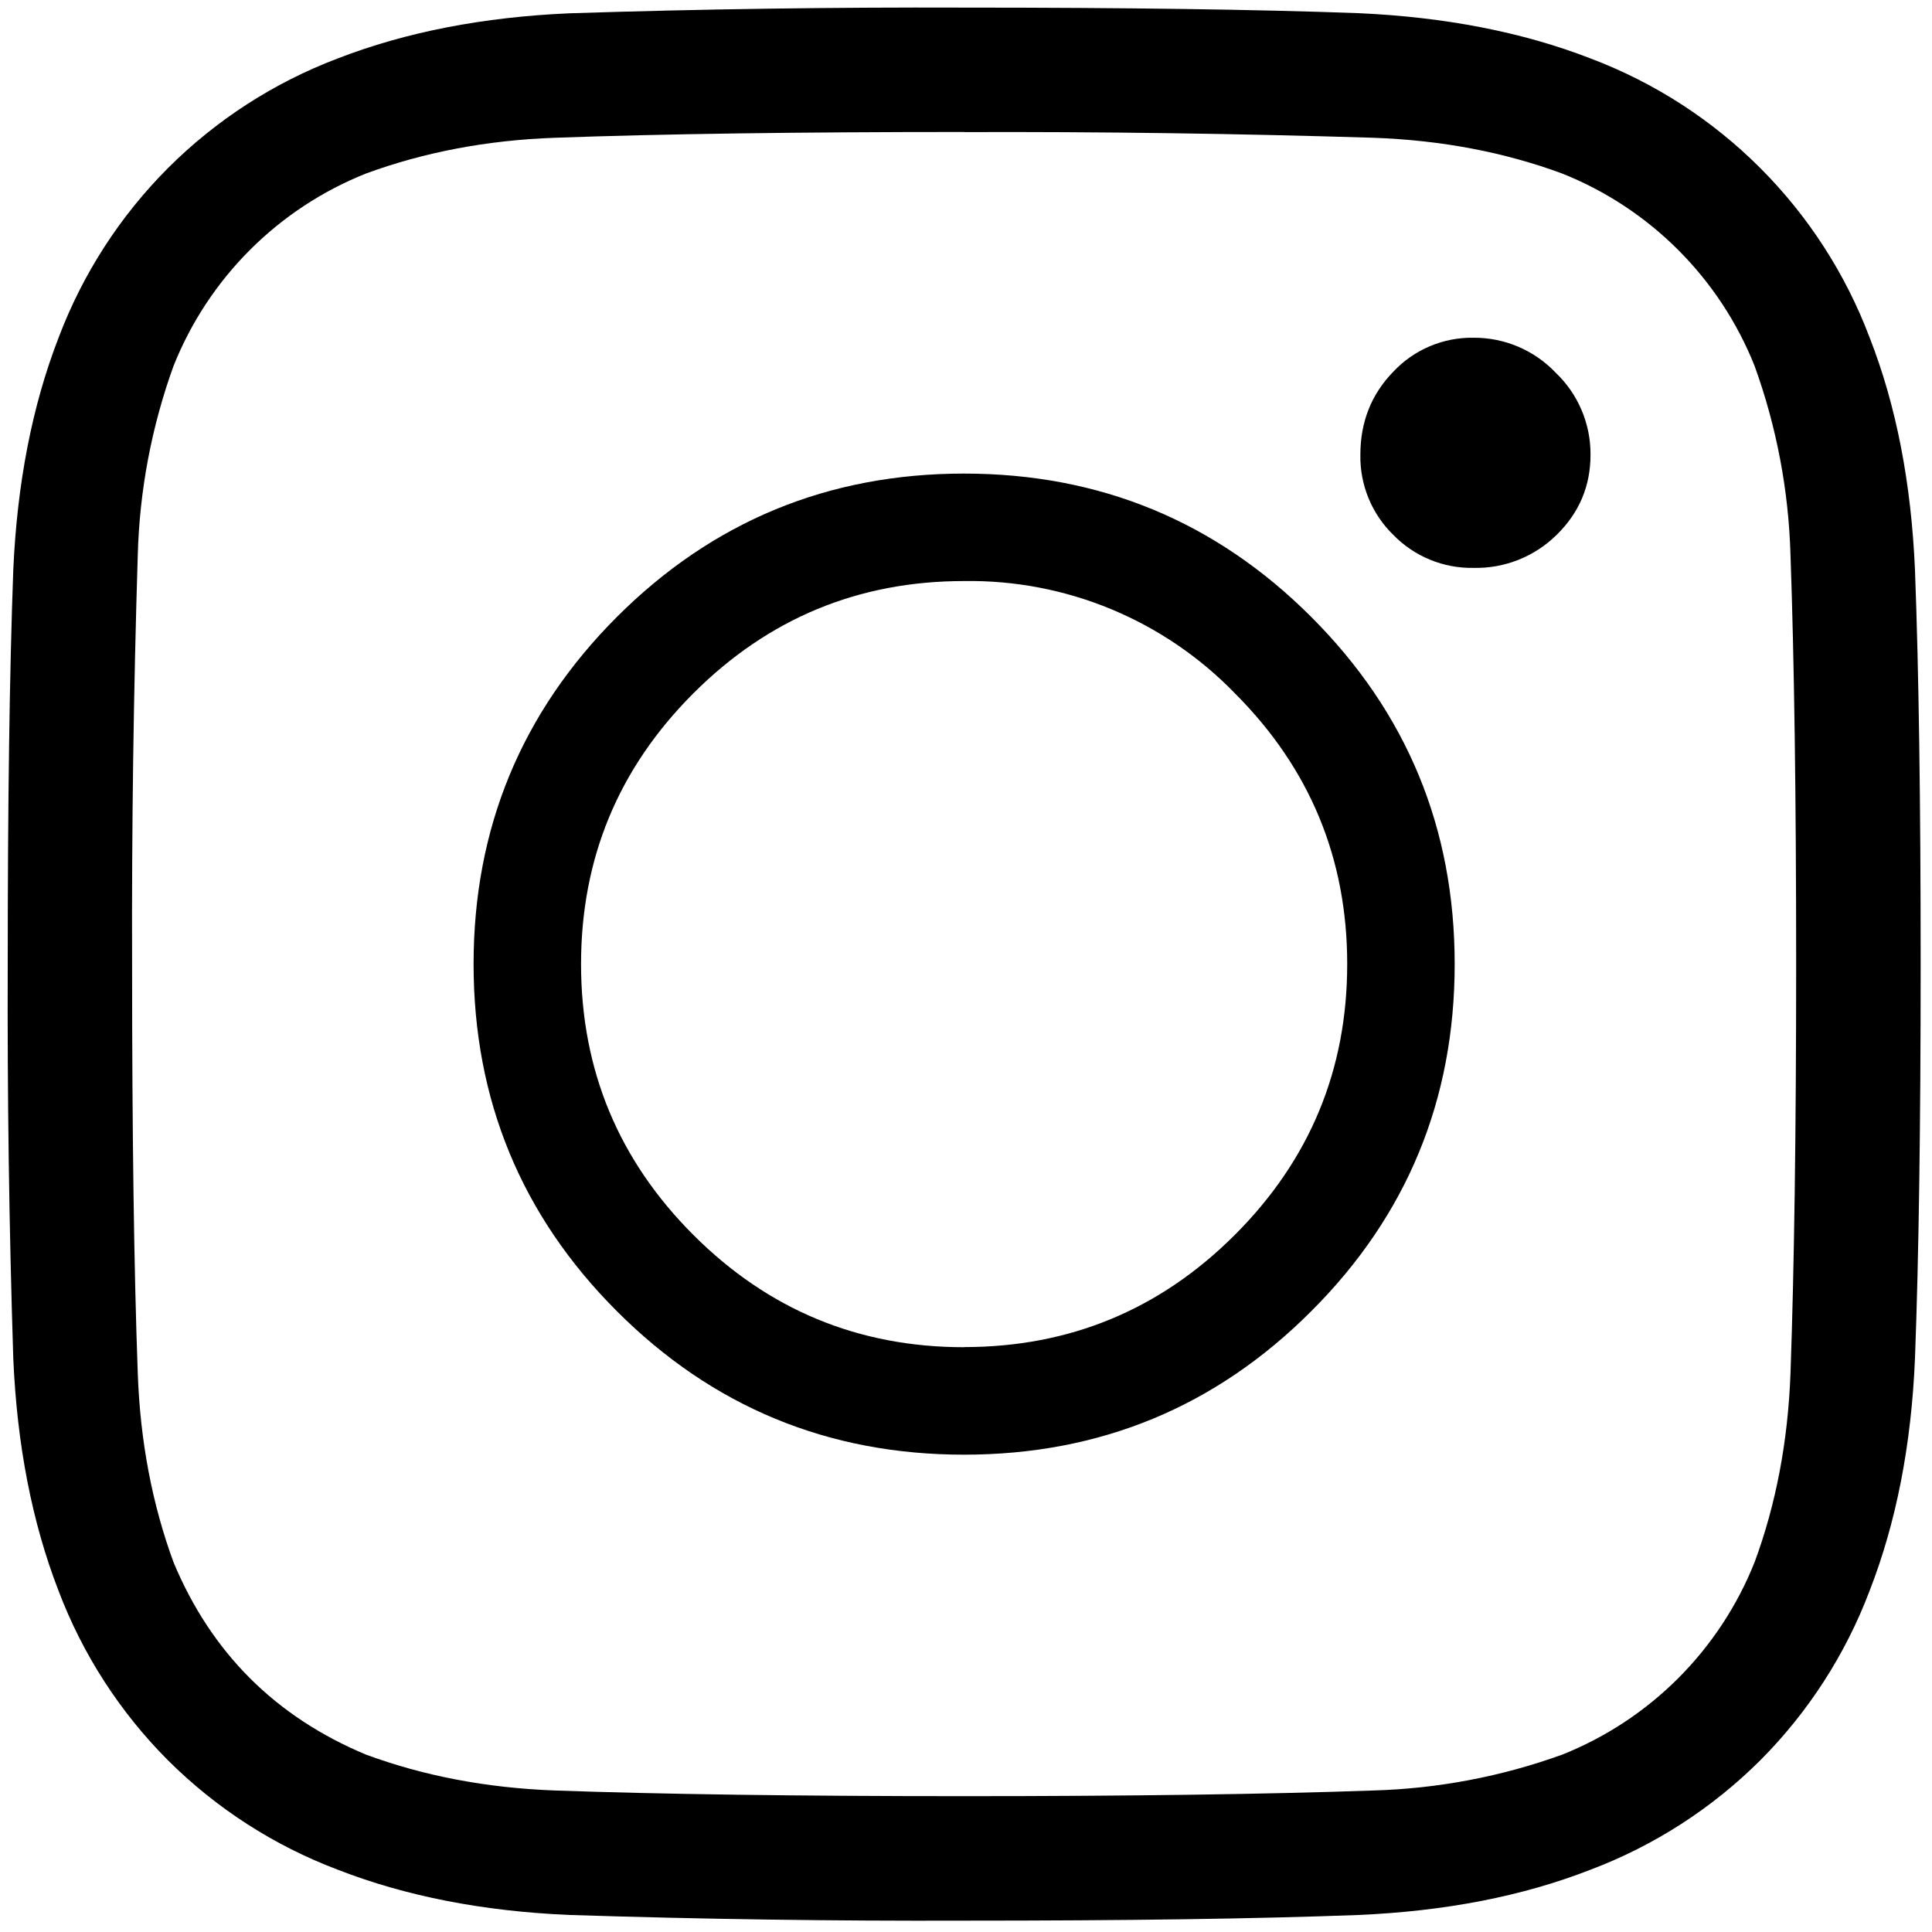
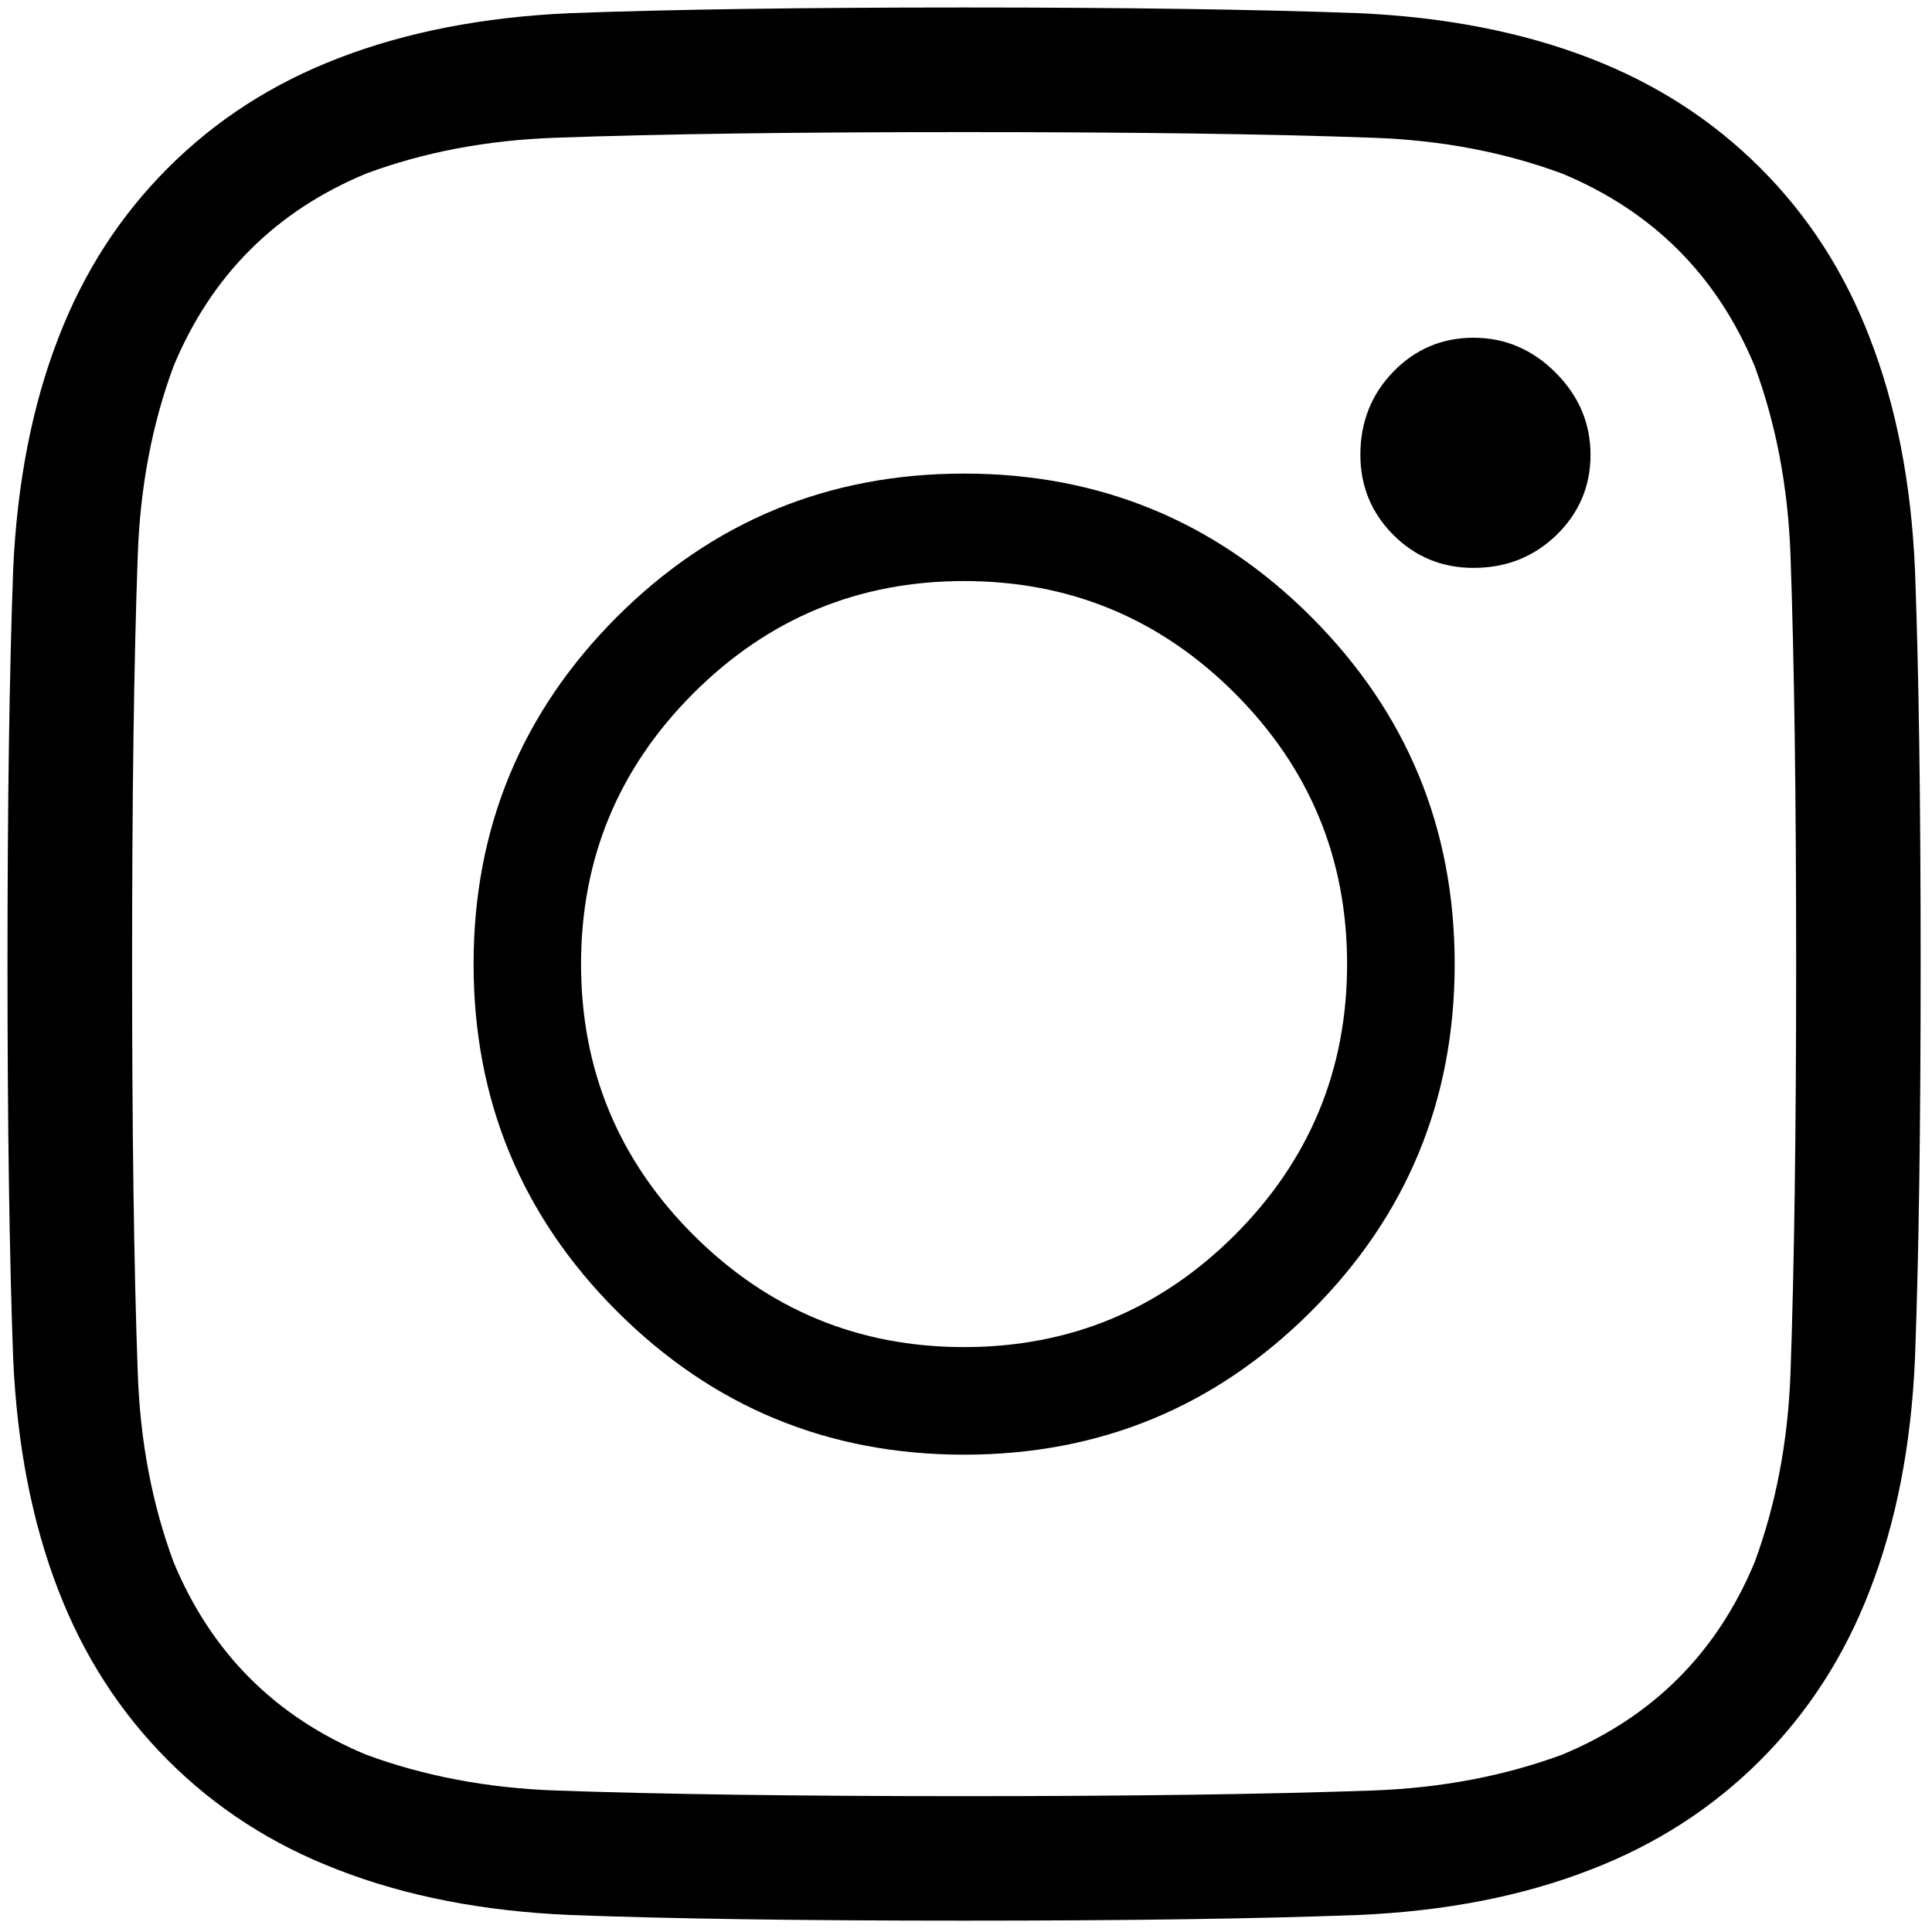
- <svg xmlns="http://www.w3.org/2000/svg" width="16" height="16">
-   <path d="M7.984.063c1.334 0 2.422.015 3.266.046.719.032 1.36.157 1.922.375a3.968 3.968 0 012.312 2.313c.22.562.344 1.203.375 1.922.032.843.047 1.932.047 3.265 0 1.334-.015 2.422-.047 3.266-.03.719-.156 1.36-.375 1.922a3.987 3.987 0 01-.906 1.406 3.987 3.987 0 01-1.406.906c-.563.22-1.203.344-1.922.375-.844.032-1.932.047-3.266.047a91.88 91.88 0 01-3.265-.047c-.719-.03-1.36-.156-1.922-.375a3.987 3.987 0 01-1.406-.906 3.987 3.987 0 01-.907-1.406C.266 12.609.141 11.969.11 11.25a91.735 91.735 0 01-.046-3.266c0-1.333.015-2.421.046-3.265.032-.719.157-1.36.375-1.922a3.98 3.98 0 01.907-1.406A3.987 3.987 0 012.797.484C3.359.266 4 .141 4.719.11A91.733 91.733 0 017.984.063zm0 1.03c-1.385 0-2.515.016-3.39.048-.563.02-1.084.12-1.563.296a2.853 2.853 0 00-1.594 1.594 5 5 0 00-.296 1.563 98.83 98.83 0 00-.047 3.39c0 1.386.015 2.516.047 3.391.02.563.12 1.083.296 1.563.313.75.844 1.28 1.594 1.593.48.177 1 .276 1.563.297.875.031 2.005.047 3.39.047 1.386 0 2.516-.016 3.391-.047a5.015 5.015 0 001.563-.297 2.852 2.852 0 001.593-1.594c.177-.479.276-1 .297-1.562.031-.875.047-2.005.047-3.39 0-1.386-.016-2.516-.047-3.391a5.015 5.015 0 00-.297-1.563 2.853 2.853 0 00-1.594-1.594c-.479-.177-1-.276-1.562-.296a98.803 98.803 0 00-3.39-.047zm0 10.063c.875 0 1.623-.31 2.243-.93.62-.62.93-1.367.93-2.242s-.31-1.622-.93-2.242a3.056 3.056 0 00-2.243-.93c-.875 0-1.622.31-2.242.93-.62.62-.93 1.367-.93 2.242s.31 1.623.93 2.243c.62.62 1.367.93 2.242.93zm0-7.234c1.125 0 2.084.396 2.875 1.187.792.792 1.188 1.75 1.188 2.875s-.396 2.084-1.188 2.875c-.791.792-1.75 1.188-2.875 1.188s-2.083-.396-2.875-1.188c-.791-.791-1.187-1.75-1.187-2.875s.396-2.083 1.187-2.875c.792-.791 1.75-1.187 2.875-1.187zm5.188-.156c0 .26-.094.481-.281.664a.949.949 0 01-.688.273.904.904 0 01-.664-.273.904.904 0 01-.273-.664c0-.271.09-.5.273-.688a.891.891 0 01.664-.281.93.93 0 01.68.289.93.93 0 01.289.68z" fill="currentColor" />
+ <svg xmlns="http://www.w3.org/2000/svg" width="16" height="16" viewBox="0 0 16 16">
+   <path d="M7.984 0.062C9.318 0.062 10.406 0.078 11.25 0.109C11.969 0.141 12.609 0.266 13.172 0.484C13.713 0.693 14.182 0.995 14.578 1.391C14.974 1.786 15.276 2.255 15.484 2.797C15.703 3.359 15.828 4 15.859 4.719C15.891 5.562 15.906 6.651 15.906 7.984C15.906 9.318 15.891 10.406 15.859 11.25C15.828 11.969 15.703 12.609 15.484 13.172C15.276 13.713 14.974 14.182 14.578 14.578C14.182 14.974 13.713 15.276 13.172 15.484C12.609 15.703 11.969 15.828 11.25 15.859C10.406 15.891 9.318 15.906 7.984 15.906C6.651 15.906 5.562 15.891 4.719 15.859C4 15.828 3.359 15.703 2.797 15.484C2.255 15.276 1.786 14.974 1.391 14.578C0.995 14.182 0.693 13.713 0.484 13.172C0.266 12.609 0.141 11.969 0.109 11.25C0.078 10.406 0.062 9.318 0.062 7.984C0.062 6.651 0.078 5.562 0.109 4.719C0.141 4 0.266 3.359 0.484 2.797C0.693 2.255 0.995 1.786 1.391 1.391C1.786 0.995 2.255 0.693 2.797 0.484C3.359 0.266 4 0.141 4.719 0.109C5.562 0.078 6.651 0.062 7.984 0.062ZM7.984 1.094C6.599 1.094 5.469 1.109 4.594 1.141C4.031 1.161 3.51 1.26 3.031 1.438C2.281 1.75 1.75 2.281 1.438 3.031C1.26 3.51 1.161 4.031 1.141 4.594C1.109 5.469 1.094 6.599 1.094 7.984C1.094 9.37 1.109 10.5 1.141 11.375C1.161 11.938 1.26 12.458 1.438 12.938C1.75 13.688 2.281 14.219 3.031 14.531C3.51 14.708 4.031 14.807 4.594 14.828C5.469 14.859 6.599 14.875 7.984 14.875C9.37 14.875 10.5 14.859 11.375 14.828C11.938 14.807 12.458 14.708 12.938 14.531C13.688 14.219 14.219 13.688 14.531 12.938C14.708 12.458 14.807 11.938 14.828 11.375C14.859 10.5 14.875 9.37 14.875 7.984C14.875 6.599 14.859 5.469 14.828 4.594C14.807 4.031 14.708 3.51 14.531 3.031C14.219 2.281 13.688 1.75 12.938 1.438C12.458 1.26 11.938 1.161 11.375 1.141C10.5 1.109 9.37 1.094 7.984 1.094ZM7.984 11.156C8.859 11.156 9.607 10.846 10.227 10.227C10.846 9.607 11.156 8.859 11.156 7.984C11.156 7.109 10.846 6.362 10.227 5.742C9.607 5.122 8.859 4.812 7.984 4.812C7.109 4.812 6.362 5.122 5.742 5.742C5.122 6.362 4.812 7.109 4.812 7.984C4.812 8.859 5.122 9.607 5.742 10.227C6.362 10.846 7.109 11.156 7.984 11.156ZM7.984 3.922C9.109 3.922 10.068 4.318 10.859 5.109C11.651 5.901 12.047 6.859 12.047 7.984C12.047 9.109 11.651 10.068 10.859 10.859C10.068 11.651 9.109 12.047 7.984 12.047C6.859 12.047 5.901 11.651 5.109 10.859C4.318 10.068 3.922 9.109 3.922 7.984C3.922 6.859 4.318 5.901 5.109 5.109C5.901 4.318 6.859 3.922 7.984 3.922ZM13.172 3.766C13.172 4.026 13.078 4.247 12.891 4.43C12.703 4.612 12.474 4.703 12.203 4.703C11.943 4.703 11.721 4.612 11.539 4.43C11.357 4.247 11.266 4.026 11.266 3.766C11.266 3.495 11.357 3.266 11.539 3.078C11.721 2.891 11.943 2.797 12.203 2.797C12.463 2.797 12.69 2.893 12.883 3.086C13.075 3.279 13.172 3.505 13.172 3.766Z" fill="currentColor" />
</svg>
